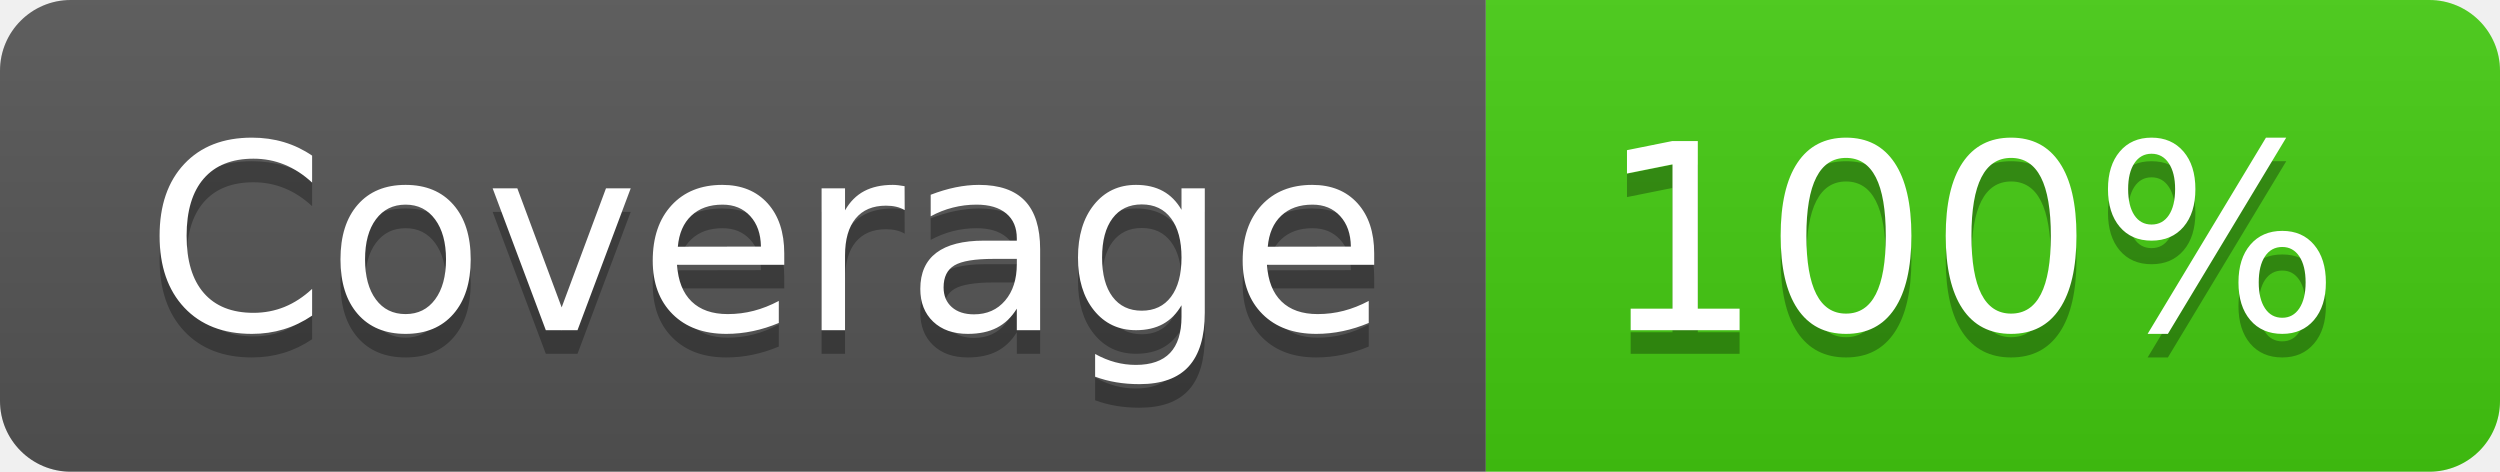
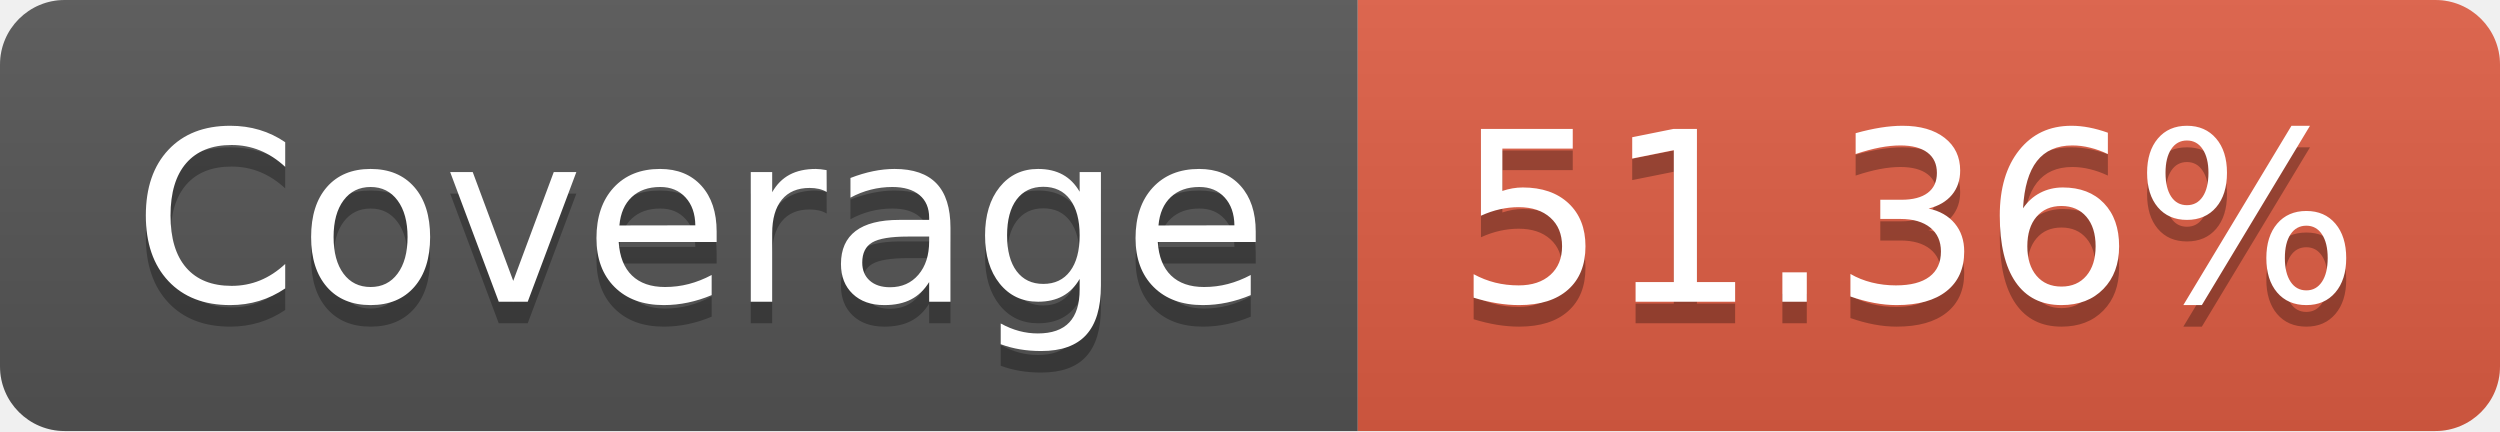
- <svg xmlns="http://www.w3.org/2000/svg" width="106" height="20" role="img" aria-label="Coverage: 100%">
+ <svg xmlns="http://www.w3.org/2000/svg" width="116" height="20" role="img" aria-label="Coverage: 51.36%">
  <linearGradient id="s" x2="0" y2="100%">
    <stop offset="0" stop-color="#bbb" stop-opacity=".1" />
    <stop offset="1" stop-opacity=".1" />
  </linearGradient>
  <clipPath id="r">
-     <rect width="106" height="20" rx="3" fill="#fff" />
+     <rect width="116" height="20" rx="3" fill="#fff" />
  </clipPath>
  <g clip-path="url(#r)">
    <rect width="63" height="20" fill="#555" />
-     <rect x="63" width="43" height="20" fill="#4c1" />
-     <rect width="106" height="20" fill="url(#s)" />
+     <rect x="63" width="53" height="20" fill="#e05d44" />
+     <rect width="116" height="20" fill="url(#s)" />
  </g>
  <g fill="#fff" text-anchor="middle" font-family="Verdana,Geneva,DejaVu Sans,sans-serif" text-rendering="geometricPrecision" font-size="110">
    <text aria-hidden="true" x="325" y="150" fill="#010101" fill-opacity=".3" transform="scale(.1)" textLength="530">Coverage</text>
    <text x="325" y="140" transform="scale(.1)" fill="#fff" textLength="530">Coverage</text>
-     <text aria-hidden="true" x="835" y="150" fill="#010101" fill-opacity=".3" transform="scale(.1)" textLength="330">100%</text>
-     <text x="835" y="140" transform="scale(.1)" fill="#fff" textLength="330">100%</text>
+     <text aria-hidden="true" x="885" y="150" fill="#010101" fill-opacity=".3" transform="scale(.1)" textLength="430">51.36%</text>
+     <text x="885" y="140" transform="scale(.1)" fill="#fff" textLength="430">51.36%</text>
  </g>
</svg>
